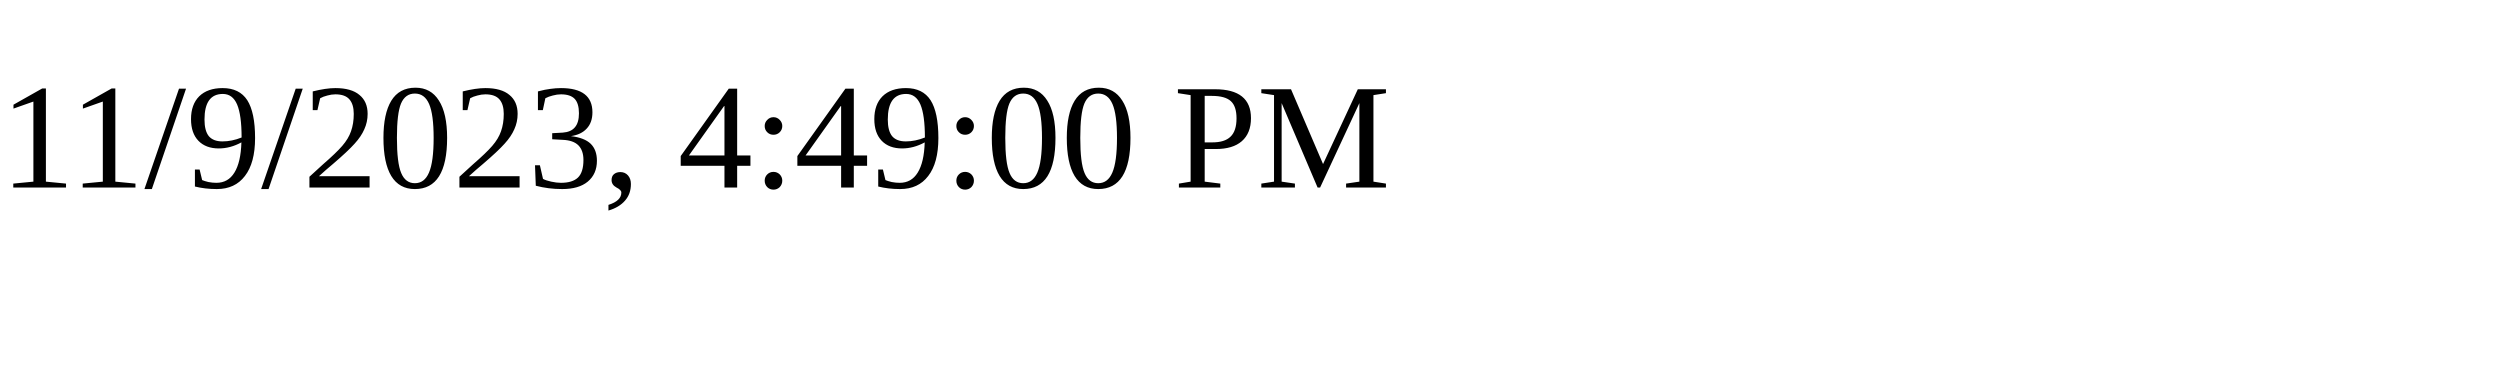
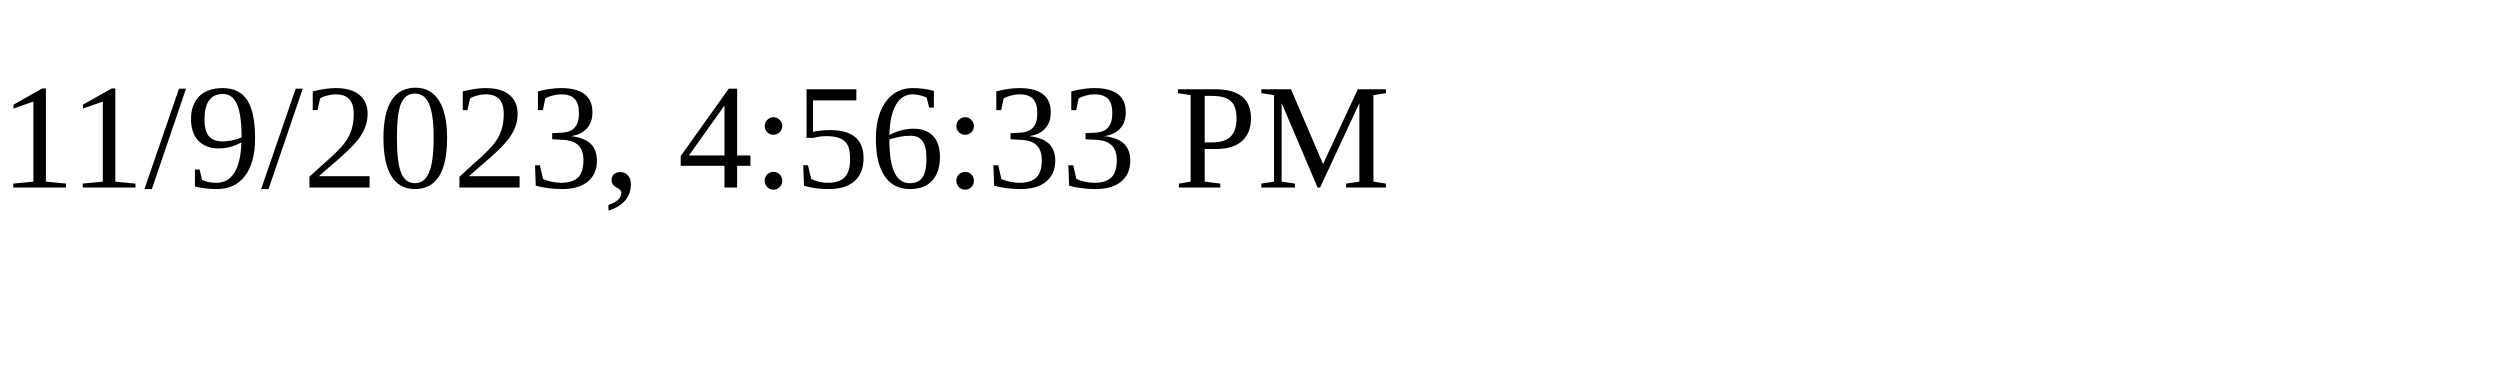
<svg xmlns="http://www.w3.org/2000/svg" height="30" width="200">
-   <text x="0" y="15">11/9/2023, 4:49:00 PM</text>
+   <text x="0" y="15">11/9/2023, 4:56:33 PM</text>
</svg>
